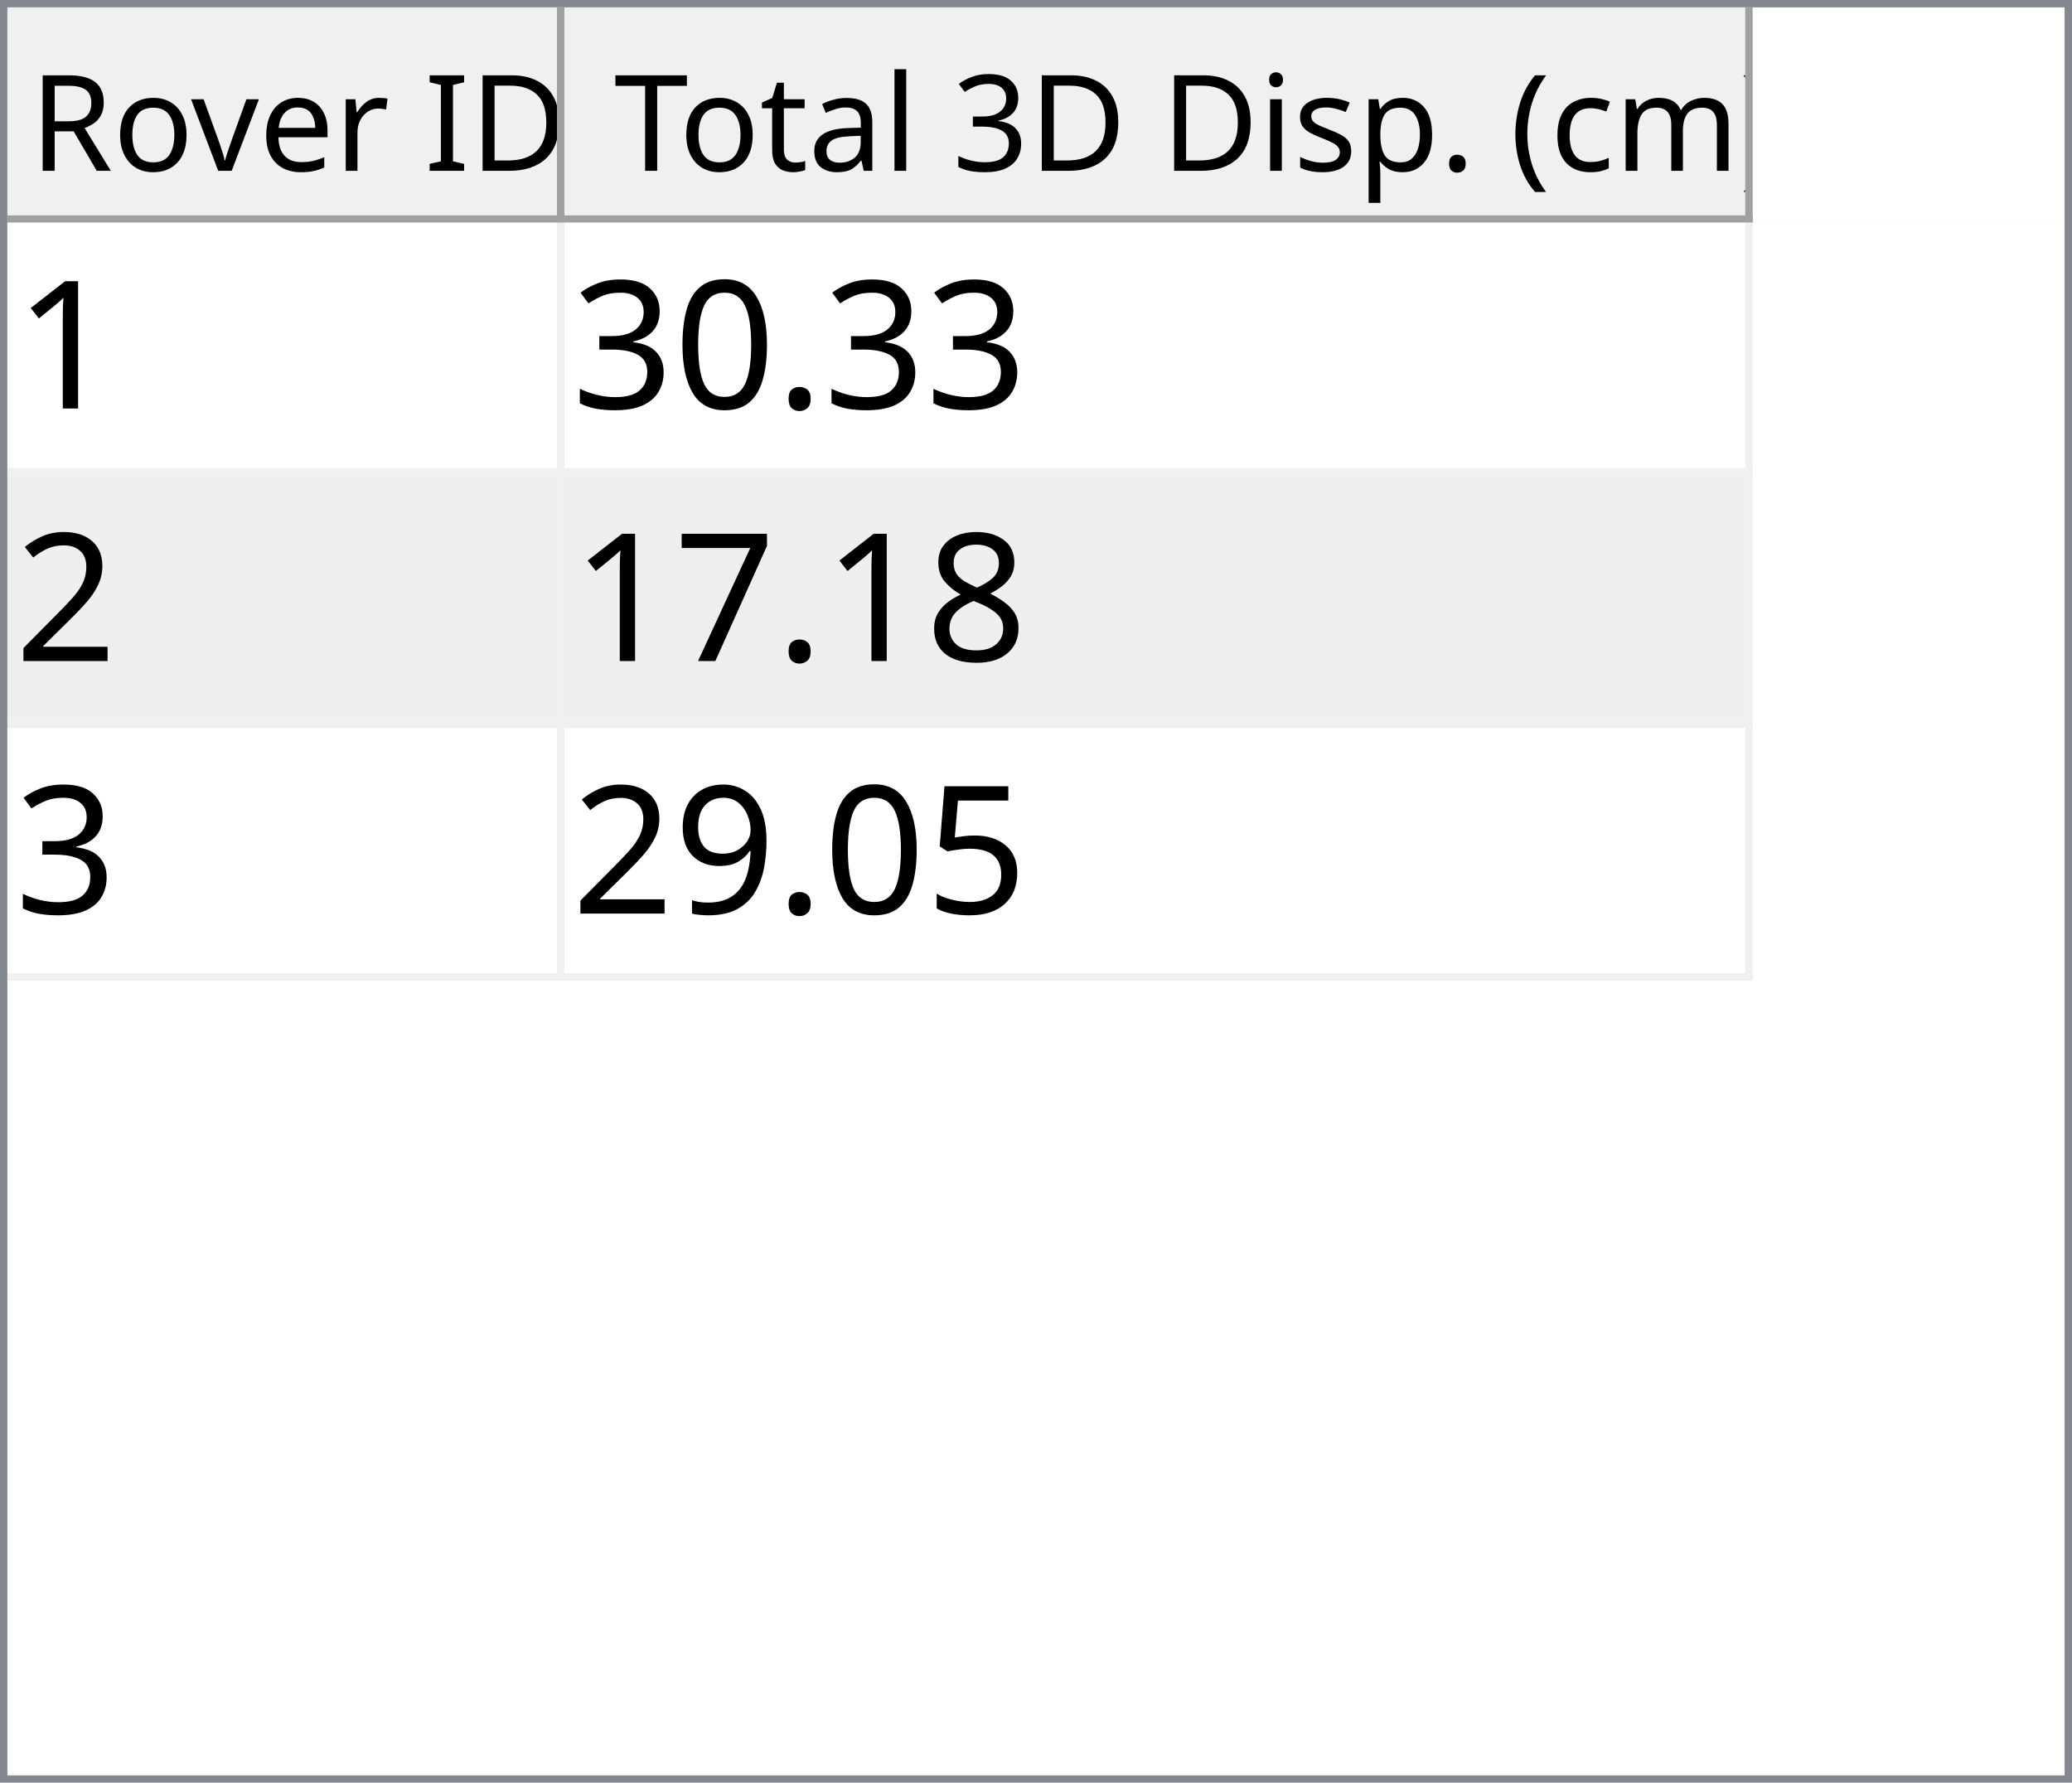
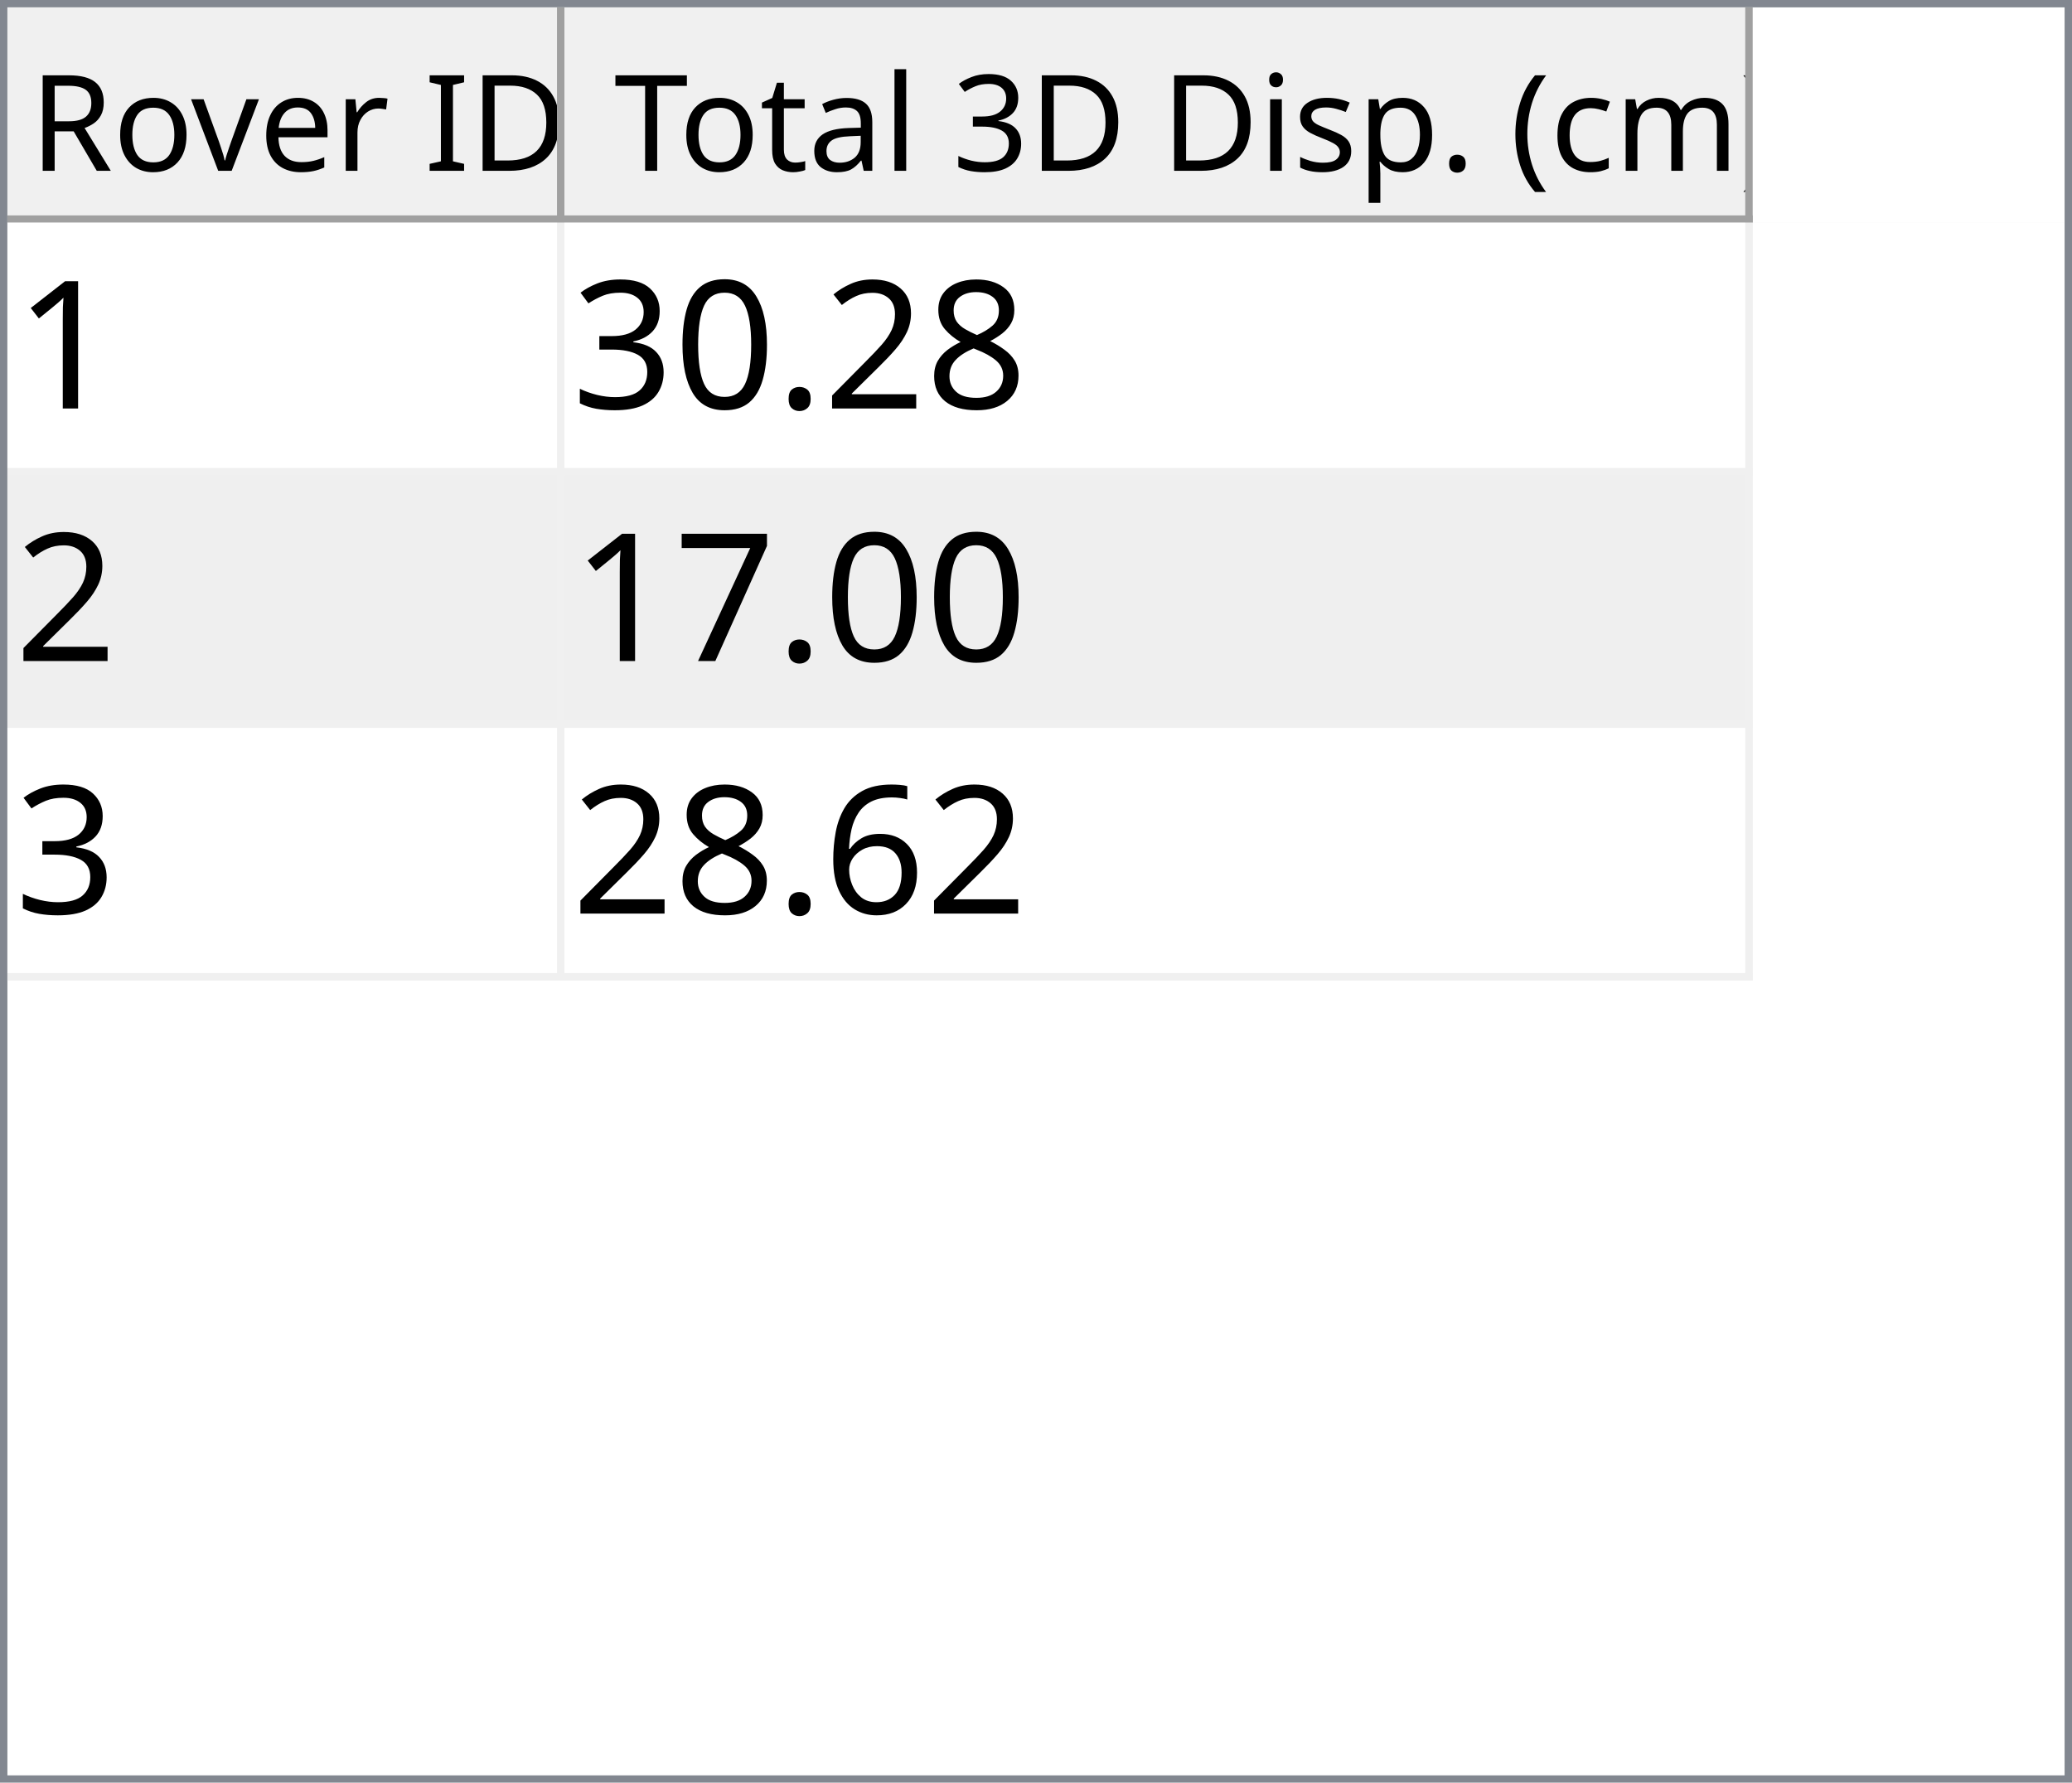
<svg xmlns="http://www.w3.org/2000/svg" style="fill-opacity:1; color-rendering:auto; color-interpolation:auto; text-rendering:auto; stroke:black; stroke-linecap:square; stroke-miterlimit:10; shape-rendering:auto; stroke-opacity:1; fill:black; stroke-dasharray:none; font-weight:normal; stroke-width:1; font-family:'Dialog'; font-style:normal; stroke-linejoin:miter; font-size:12px; stroke-dashoffset:0; image-rendering:auto;" width="279" height="240">
  <defs id="genericDefs" />
  <g>
    <defs id="defs1">
      <clipPath clipPathUnits="userSpaceOnUse" id="clipPath1">
        <path d="M0 0 L279 0 L279 240 L0 240 L0 0 Z" />
      </clipPath>
      <clipPath clipPathUnits="userSpaceOnUse" id="clipPath2">
        <path d="M0 0 L0 240 L279 240 L279 0 Z" />
      </clipPath>
      <clipPath clipPathUnits="userSpaceOnUse" id="clipPath3">
        <path d="M0 0 L0 29 L277 29 L277 0 Z" />
      </clipPath>
      <clipPath clipPathUnits="userSpaceOnUse" id="clipPath4">
        <path d="M0 0 L0 29 L75 29 L75 0 Z" />
      </clipPath>
      <clipPath clipPathUnits="userSpaceOnUse" id="clipPath5">
        <path d="M1 1 L1 28 L74 28 L74 1 Z" />
      </clipPath>
      <clipPath clipPathUnits="userSpaceOnUse" id="clipPath6">
        <path d="M0 0 L0 27 L73 27 L73 0 Z" />
      </clipPath>
      <clipPath clipPathUnits="userSpaceOnUse" id="clipPath7">
        <path d="M-0.5 -0.5 L-0.5 28.5 L74.5 28.5 L74.5 -0.5 Z" />
      </clipPath>
      <clipPath clipPathUnits="userSpaceOnUse" id="clipPath8">
        <path d="M0 0 L0 29 L160 29 L160 0 Z" />
      </clipPath>
      <clipPath clipPathUnits="userSpaceOnUse" id="clipPath9">
        <path d="M1 1 L1 28 L159 28 L159 1 Z" />
      </clipPath>
      <clipPath clipPathUnits="userSpaceOnUse" id="clipPath10">
        <path d="M0 0 L0 27 L158 27 L158 0 Z" />
      </clipPath>
      <clipPath clipPathUnits="userSpaceOnUse" id="clipPath11">
        <path d="M-0.5 -0.5 L-0.5 28.5 L159.5 28.5 L159.5 -0.5 Z" />
      </clipPath>
      <clipPath clipPathUnits="userSpaceOnUse" id="clipPath12">
        <path d="M0 0 L0 209 L277 209 L277 0 Z" />
      </clipPath>
      <clipPath clipPathUnits="userSpaceOnUse" id="clipPath13">
        <path d="M0 0 L0 102 L235 102 L235 0 Z" />
      </clipPath>
      <clipPath clipPathUnits="userSpaceOnUse" id="clipPath14">
        <path d="M-0.5 -0.5 L-0.5 101.5 L234.5 101.5 L234.5 -0.5 Z" />
      </clipPath>
      <clipPath clipPathUnits="userSpaceOnUse" id="clipPath15">
        <path d="M0 0 L0 33 L74 33 L74 0 Z" />
      </clipPath>
      <clipPath clipPathUnits="userSpaceOnUse" id="clipPath16">
        <path d="M0 0 L0 33 L159 33 L159 0 Z" />
      </clipPath>
      <font horiz-adv-x="64.551" id="font1">
        <font-face ascent="107.91" descent="25.098" units-per-em="100" style="font-style:normal; font-family:Segoe UI; font-weight:normal;" />
        <missing-glyph horiz-adv-x="64.551" d="M8.109 0 L8.109 68.266 L56.453 68.266 L56.453 0 L8.109 0 ZM15.328 7.234 L49.219 7.234 L49.219 61.031 L15.328 61.031 L15.328 7.234 Z" />
        <glyph unicode="D" horiz-adv-x="70.117" d="M9.188 0 L9.188 70.016 L28.516 70.016 Q65.531 70.016 65.531 35.891 Q65.531 19.672 55.25 9.836 Q44.969 0 27.734 0 L9.188 0 ZM17.391 62.594 L17.391 7.422 L27.828 7.422 Q41.609 7.422 49.273 14.797 Q56.938 22.172 56.938 35.688 Q56.938 62.594 28.328 62.594 L17.391 62.594 Z" />
        <glyph unicode="I" horiz-adv-x="26.611" d="M17.391 0 L9.188 0 L9.188 70.016 L17.391 70.016 L17.391 0 Z" />
        <glyph unicode=" " horiz-adv-x="27.393" d="" />
        <glyph unicode="r" horiz-adv-x="34.766" d="M34.188 41.891 Q32.078 43.5 28.125 43.5 Q23 43.5 19.555 38.672 Q16.109 33.844 16.109 25.484 L16.109 0 L8.109 0 L8.109 50 L16.109 50 L16.109 39.703 L16.312 39.703 Q18.016 44.969 21.531 47.922 Q25.047 50.875 29.391 50.875 Q32.516 50.875 34.188 50.203 L34.188 41.891 Z" />
        <glyph unicode="e" horiz-adv-x="52.295" d="M48.297 23 L12.984 23 Q13.188 14.656 17.484 10.109 Q21.781 5.562 29.297 5.562 Q37.75 5.562 44.828 11.141 L44.828 3.609 Q38.234 -1.172 27.391 -1.172 Q16.797 -1.172 10.742 5.641 Q4.688 12.453 4.688 24.812 Q4.688 36.469 11.305 43.82 Q17.922 51.172 27.734 51.172 Q37.547 51.172 42.922 44.828 Q48.297 38.484 48.297 27.203 L48.297 23 ZM40.094 29.781 Q40.047 36.719 36.75 40.578 Q33.453 44.438 27.594 44.438 Q21.922 44.438 17.969 40.383 Q14.016 36.328 13.094 29.781 L40.094 29.781 Z" />
        <glyph unicode="v" horiz-adv-x="47.9" d="M47.406 50 L27.484 0 L19.625 0 L0.688 50 L9.469 50 L22.172 13.672 Q23.578 9.672 23.922 6.688 L24.125 6.688 Q24.609 10.453 25.688 13.484 L38.969 50 L47.406 50 Z" />
        <glyph unicode="o" horiz-adv-x="58.594" d="M29 -1.172 Q17.922 -1.172 11.305 5.836 Q4.688 12.844 4.688 24.422 Q4.688 37.016 11.57 44.094 Q18.453 51.172 30.172 51.172 Q41.359 51.172 47.633 44.289 Q53.906 37.406 53.906 25.203 Q53.906 13.234 47.141 6.031 Q40.375 -1.172 29 -1.172 ZM29.594 44.438 Q21.875 44.438 17.383 39.188 Q12.891 33.938 12.891 24.703 Q12.891 15.828 17.43 10.695 Q21.969 5.562 29.594 5.562 Q37.359 5.562 41.531 10.594 Q45.703 15.625 45.703 24.906 Q45.703 34.281 41.531 39.359 Q37.359 44.438 29.594 44.438 Z" />
        <glyph unicode="R" horiz-adv-x="59.814" d="M59.375 0 L49.609 0 L37.891 19.625 Q36.281 22.359 34.766 24.289 Q33.25 26.219 31.664 27.438 Q30.078 28.656 28.25 29.219 Q26.422 29.781 24.125 29.781 L17.391 29.781 L17.391 0 L9.188 0 L9.188 70.016 L30.078 70.016 Q34.672 70.016 38.555 68.867 Q42.438 67.719 45.289 65.375 Q48.141 63.031 49.758 59.547 Q51.375 56.062 51.375 51.375 Q51.375 47.703 50.273 44.656 Q49.172 41.609 47.148 39.211 Q45.125 36.812 42.266 35.133 Q39.406 33.453 35.844 32.516 L35.844 32.328 Q37.594 31.547 38.891 30.547 Q40.188 29.547 41.359 28.18 Q42.531 26.812 43.68 25.078 Q44.828 23.344 46.234 21.047 L59.375 0 ZM17.391 62.594 L17.391 37.203 L28.516 37.203 Q31.594 37.203 34.203 38.133 Q36.812 39.062 38.719 40.797 Q40.625 42.531 41.703 45.047 Q42.781 47.562 42.781 50.688 Q42.781 56.297 39.141 59.445 Q35.5 62.594 28.609 62.594 L17.391 62.594 Z" />
        <glyph unicode=")" horiz-adv-x="30.176" d="M8.297 -15.922 L1.172 -15.922 Q16.406 2.344 16.406 26.812 Q16.406 51.469 1.078 70.016 L8.297 70.016 Q23.531 52.156 23.531 26.703 Q23.531 1.375 8.297 -15.922 Z" />
        <glyph unicode="m" horiz-adv-x="86.133" d="M79.109 0 L71.094 0 L71.094 28.719 Q71.094 37.016 68.531 40.727 Q65.969 44.438 59.906 44.438 Q54.781 44.438 51.195 39.75 Q47.609 35.062 47.609 28.516 L47.609 0 L39.594 0 L39.594 29.688 Q39.594 44.438 28.219 44.438 Q22.953 44.438 19.531 40.016 Q16.109 35.594 16.109 28.516 L16.109 0 L8.109 0 L8.109 50 L16.109 50 L16.109 42.094 L16.312 42.094 Q21.625 51.172 31.844 51.172 Q36.969 51.172 40.773 48.312 Q44.578 45.453 46 40.828 Q51.562 51.172 62.594 51.172 Q79.109 51.172 79.109 30.812 L79.109 0 Z" />
        <glyph unicode="c" horiz-adv-x="46.191" d="M42.188 2.297 Q36.422 -1.172 28.516 -1.172 Q17.828 -1.172 11.258 5.789 Q4.688 12.75 4.688 23.828 Q4.688 36.188 11.766 43.68 Q18.844 51.172 30.672 51.172 Q37.25 51.172 42.281 48.734 L42.281 40.531 Q36.719 44.438 30.375 44.438 Q22.703 44.438 17.797 38.945 Q12.891 33.453 12.891 24.516 Q12.891 15.719 17.508 10.641 Q22.125 5.562 29.891 5.562 Q36.422 5.562 42.188 9.906 L42.188 2.297 Z" />
        <glyph unicode="(" horiz-adv-x="30.176" d="M29.109 -15.922 L21.969 -15.922 Q6.844 1.375 6.844 26.703 Q6.844 52.156 21.969 70.016 L29.203 70.016 Q13.875 51.469 13.875 26.812 Q13.875 2.344 29.109 -15.922 Z" />
        <glyph unicode="." horiz-adv-x="21.68" d="M10.891 -1.078 Q8.641 -1.078 7.055 0.539 Q5.469 2.156 5.469 4.391 Q5.469 6.641 7.055 8.273 Q8.641 9.906 10.891 9.906 Q13.188 9.906 14.797 8.273 Q16.406 6.641 16.406 4.391 Q16.406 2.156 14.797 0.539 Q13.188 -1.078 10.891 -1.078 Z" />
        <glyph unicode="p" horiz-adv-x="58.789" d="M16.312 7.234 L16.109 7.234 L16.109 -23 L8.109 -23 L8.109 50 L16.109 50 L16.109 41.219 L16.312 41.219 Q22.219 51.172 33.594 51.172 Q43.266 51.172 48.688 44.461 Q54.109 37.75 54.109 26.469 Q54.109 13.922 48 6.375 Q41.891 -1.172 31.297 -1.172 Q21.578 -1.172 16.312 7.234 ZM16.109 27.391 L16.109 20.406 Q16.109 14.203 20.141 9.883 Q24.172 5.562 30.375 5.562 Q37.641 5.562 41.773 11.133 Q45.906 16.703 45.906 26.609 Q45.906 34.969 42.047 39.703 Q38.188 44.438 31.594 44.438 Q24.609 44.438 20.359 39.578 Q16.109 34.719 16.109 27.391 Z" />
        <glyph unicode="s" horiz-adv-x="42.432" d="M5.078 1.812 L5.078 10.406 Q11.625 5.562 19.484 5.562 Q30.031 5.562 30.031 12.594 Q30.031 14.594 29.125 15.992 Q28.219 17.391 26.68 18.461 Q25.141 19.531 23.07 20.383 Q21 21.234 18.609 22.172 Q15.281 23.484 12.766 24.828 Q10.25 26.172 8.57 27.859 Q6.891 29.547 6.031 31.695 Q5.172 33.844 5.172 36.719 Q5.172 40.234 6.789 42.945 Q8.406 45.656 11.086 47.484 Q13.766 49.312 17.211 50.242 Q20.656 51.172 24.312 51.172 Q30.812 51.172 35.938 48.922 L35.938 40.828 Q30.422 44.438 23.25 44.438 Q21 44.438 19.195 43.922 Q17.391 43.406 16.094 42.477 Q14.797 41.547 14.086 40.258 Q13.375 38.969 13.375 37.406 Q13.375 35.453 14.086 34.133 Q14.797 32.812 16.164 31.789 Q17.531 30.766 19.484 29.938 Q21.438 29.109 23.922 28.125 Q27.25 26.859 29.883 25.516 Q32.516 24.172 34.375 22.484 Q36.234 20.797 37.234 18.602 Q38.234 16.406 38.234 13.375 Q38.234 9.672 36.602 6.938 Q34.969 4.203 32.234 2.398 Q29.5 0.594 25.93 -0.289 Q22.359 -1.172 18.453 -1.172 Q10.75 -1.172 5.078 1.812 Z" />
        <glyph unicode="i" horiz-adv-x="24.219" d="M12.203 62.703 Q10.062 62.703 8.547 64.164 Q7.031 65.625 7.031 67.875 Q7.031 70.125 8.547 71.609 Q10.062 73.094 12.203 73.094 Q14.406 73.094 15.945 71.609 Q17.484 70.125 17.484 67.875 Q17.484 65.719 15.945 64.211 Q14.406 62.703 12.203 62.703 ZM16.109 0 L8.109 0 L8.109 50 L16.109 50 L16.109 0 Z" />
        <glyph unicode="3" horiz-adv-x="53.906" d="M46.531 19.828 Q46.531 15.094 44.75 11.211 Q42.969 7.328 39.719 4.57 Q36.469 1.812 31.93 0.297 Q27.391 -1.219 21.922 -1.219 Q11.922 -1.219 6 2.594 L6 11.188 Q13.094 5.609 22.219 5.609 Q25.875 5.609 28.828 6.539 Q31.781 7.469 33.906 9.227 Q36.031 10.984 37.18 13.477 Q38.328 15.969 38.328 19.094 Q38.328 32.812 18.797 32.812 L12.984 32.812 L12.984 39.594 L18.5 39.594 Q35.797 39.594 35.797 52.484 Q35.797 64.406 22.609 64.406 Q15.188 64.406 8.688 59.422 L8.688 67.188 Q15.375 71.188 24.609 71.188 Q29 71.188 32.57 69.969 Q36.141 68.75 38.68 66.555 Q41.219 64.359 42.609 61.281 Q44 58.203 44 54.5 Q44 40.672 30.031 36.719 L30.031 36.531 Q33.594 36.141 36.625 34.797 Q39.656 33.453 41.852 31.305 Q44.047 29.156 45.289 26.25 Q46.531 23.344 46.531 19.828 Z" />
        <glyph unicode="l" horiz-adv-x="24.219" d="M16.109 0 L8.109 0 L8.109 74.031 L16.109 74.031 L16.109 0 Z" />
        <glyph unicode="a" horiz-adv-x="50.879" d="M43.891 0 L35.891 0 L35.891 7.812 L35.688 7.812 Q30.469 -1.172 20.312 -1.172 Q12.844 -1.172 8.617 2.781 Q4.391 6.734 4.391 13.281 Q4.391 27.297 20.906 29.594 L35.891 31.688 Q35.891 44.438 25.594 44.438 Q16.547 44.438 9.281 38.281 L9.281 46.484 Q16.656 51.172 26.266 51.172 Q43.891 51.172 43.891 32.516 L43.891 0 ZM35.891 25.297 L23.828 23.641 Q18.266 22.859 15.43 20.875 Q12.594 18.891 12.594 13.875 Q12.594 10.203 15.211 7.883 Q17.828 5.562 22.172 5.562 Q28.125 5.562 32.008 9.742 Q35.891 13.922 35.891 20.312 L35.891 25.297 Z" />
        <glyph unicode="t" horiz-adv-x="33.887" d="M31.297 0.484 Q28.469 -1.078 23.828 -1.078 Q10.688 -1.078 10.688 13.578 L10.688 43.172 L2.094 43.172 L2.094 50 L10.688 50 L10.688 62.203 L18.703 64.797 L18.703 50 L31.297 50 L31.297 43.172 L18.703 43.172 L18.703 14.984 Q18.703 9.969 20.414 7.82 Q22.125 5.672 26.078 5.672 Q29.109 5.672 31.297 7.328 L31.297 0.484 Z" />
        <glyph unicode="T" horiz-adv-x="52.393" d="M50.594 62.594 L30.375 62.594 L30.375 0 L22.172 0 L22.172 62.594 L2 62.594 L2 70.016 L50.594 70.016 L50.594 62.594 Z" />
      </font>
      <font horiz-adv-x="75.0" id="font2">
        <font-face ascent="100.537" descent="21.973" units-per-em="100" style="font-style:normal; font-family:sans-serif; font-weight:normal;" />
        <missing-glyph horiz-adv-x="75.0" d="M12.5 0 L12.5 62.5 L62.5 62.5 L62.5 0 L12.5 0 ZM14.062 1.562 L60.938 1.562 L60.938 60.938 L14.062 60.938 L14.062 1.562 Z" />
        <glyph unicode="1" horiz-adv-x="55.615" d="M37.25 0 L28.469 0 L28.469 56 Q25.297 52.984 20.141 49.953 Q14.984 46.922 10.891 45.406 L10.891 53.906 Q18.266 57.375 23.781 62.305 Q29.297 67.234 31.594 71.875 L37.25 71.875 L37.25 0 Z" />
+         <glyph unicode="8" horiz-adv-x="55.615" d="M17.672 38.812 Q12.203 40.828 9.57 44.539 Q6.938 48.25 6.938 53.422 Q6.938 61.234 12.555 66.555 Q18.172 71.875 27.484 71.875 Q36.859 71.875 42.578 66.43 Q48.297 60.984 48.297 53.172 Q48.297 48.188 45.68 44.508 Q43.062 40.828 37.75 38.812 Q44.344 36.672 47.781 31.883 Q51.219 27.094 51.219 20.453 Q51.219 11.281 44.727 5.031 Q38.234 -1.219 27.641 -1.219 Q17.047 -1.219 10.547 5.055 Q4.047 11.328 4.047 20.703 Q4.047 27.688 7.594 32.398 Q11.141 37.109 17.672 38.812 ZM15.922 53.719 Q15.922 48.641 19.195 45.414 Q22.469 42.188 27.688 42.188 Q32.766 42.188 36.016 45.383 Q39.266 48.578 39.266 53.219 Q39.266 58.062 35.914 61.359 Q32.562 64.656 27.594 64.656 Q22.562 64.656 19.242 61.43 Q15.922 58.203 15.922 53.719 ZM13.094 20.656 Q13.094 16.891 14.875 13.375 Q16.656 9.859 20.172 7.93 Q23.688 6 27.734 6 Q34.031 6 38.133 10.055 Q42.234 14.109 42.234 20.359 Q42.234 26.703 38.016 30.859 Q33.797 35.016 27.438 35.016 Q21.234 35.016 17.164 30.914 Q13.094 26.812 13.094 20.656 Z" />
+         <glyph unicode="2" horiz-adv-x="55.615" d="M50.344 8.453 L50.344 0 L3.031 0 Q2.938 3.172 4.047 6.109 Q5.859 10.938 9.836 15.625 Q13.812 20.312 21.344 26.469 Q33.016 36.031 37.117 41.625 Q41.219 47.219 41.219 52.203 Q41.219 57.422 37.477 61.008 Q33.734 64.594 27.734 64.594 Q21.391 64.594 17.578 60.789 Q13.766 56.984 13.719 50.25 L4.688 51.172 Q5.609 61.281 11.664 66.578 Q17.719 71.875 27.938 71.875 Q38.234 71.875 44.242 66.164 Q50.25 60.453 50.25 52 Q50.25 47.703 48.492 43.555 Q46.734 39.406 42.656 34.812 Q38.578 30.219 29.109 22.219 Q21.188 15.578 18.945 13.211 Q16.703 10.844 15.234 8.453 L50.344 8.453 Z" />
        <glyph unicode="." horiz-adv-x="27.783" d="M9.078 0 L9.078 10.016 L19.094 10.016 L19.094 0 L9.078 0 Z" />
        <glyph unicode="0" horiz-adv-x="55.615" d="M4.156 35.297 Q4.156 48 6.766 55.742 Q9.375 63.484 14.523 67.68 Q19.672 71.875 27.484 71.875 Q33.25 71.875 37.594 69.555 Q41.938 67.234 44.773 62.867 Q47.609 58.5 49.219 52.227 Q50.828 45.953 50.828 35.297 Q50.828 22.703 48.242 14.969 Q45.656 7.234 40.508 3.008 Q35.359 -1.219 27.484 -1.219 Q17.141 -1.219 11.234 6.203 Q4.156 15.141 4.156 35.297 ZM13.188 35.297 Q13.188 17.672 17.312 11.836 Q21.438 6 27.484 6 Q33.547 6 37.672 11.859 Q41.797 17.719 41.797 35.297 Q41.797 52.984 37.672 58.789 Q33.547 64.594 27.391 64.594 Q21.344 64.594 17.719 59.469 Q13.188 52.938 13.188 35.297 Z" />
        <glyph unicode="3" horiz-adv-x="55.615" d="M4.203 18.891 L12.984 20.062 Q14.5 12.594 18.141 9.297 Q21.781 6 27 6 Q33.203 6 37.477 10.297 Q41.75 14.594 41.75 20.953 Q41.75 27 37.797 30.93 Q33.844 34.859 27.734 34.859 Q25.25 34.859 21.531 33.891 L22.516 41.609 Q23.391 41.5 23.922 41.5 Q29.547 41.5 34.039 44.43 Q38.531 47.359 38.531 53.469 Q38.531 58.297 35.258 61.477 Q31.984 64.656 26.812 64.656 Q21.688 64.656 18.266 61.43 Q14.844 58.203 13.875 51.766 L5.078 53.328 Q6.688 62.156 12.398 67.016 Q18.109 71.875 26.609 71.875 Q32.469 71.875 37.398 69.359 Q42.328 66.844 44.945 62.5 Q47.562 58.156 47.562 53.266 Q47.562 48.641 45.07 44.828 Q42.578 41.016 37.703 38.766 Q44.047 37.312 47.562 32.695 Q51.078 28.078 51.078 21.141 Q51.078 11.766 44.242 5.25 Q37.406 -1.266 26.953 -1.266 Q17.531 -1.266 11.305 4.352 Q5.078 9.969 4.203 18.891 Z" />
-         <glyph unicode="2" horiz-adv-x="55.615" d="M50.344 8.453 L50.344 0 L3.031 0 Q2.938 3.172 4.047 6.109 Q5.859 10.938 9.836 15.625 Q13.812 20.312 21.344 26.469 Q33.016 36.031 37.117 41.625 Q41.219 47.219 41.219 52.203 Q41.219 57.422 37.477 61.008 Q33.734 64.594 27.734 64.594 Q21.391 64.594 17.578 60.789 Q13.766 56.984 13.719 50.25 L4.688 51.172 Q5.609 61.281 11.664 66.578 Q17.719 71.875 27.938 71.875 Q38.234 71.875 44.242 66.164 Q50.25 60.453 50.25 52 Q50.25 47.703 48.492 43.555 Q46.734 39.406 42.656 34.812 Q38.578 30.219 29.109 22.219 Q21.188 15.578 18.945 13.211 Q16.703 10.844 15.234 8.453 L50.344 8.453 Z" />
-         <glyph unicode="8" horiz-adv-x="55.615" d="M17.672 38.812 Q12.203 40.828 9.57 44.539 Q6.938 48.25 6.938 53.422 Q6.938 61.234 12.555 66.555 Q18.172 71.875 27.484 71.875 Q36.859 71.875 42.578 66.43 Q48.297 60.984 48.297 53.172 Q48.297 48.188 45.68 44.508 Q43.062 40.828 37.75 38.812 Q44.344 36.672 47.781 31.883 Q51.219 27.094 51.219 20.453 Q51.219 11.281 44.727 5.031 Q38.234 -1.219 27.641 -1.219 Q17.047 -1.219 10.547 5.055 Q4.047 11.328 4.047 20.703 Q4.047 27.688 7.594 32.398 Q11.141 37.109 17.672 38.812 ZM15.922 53.719 Q15.922 48.641 19.195 45.414 Q22.469 42.188 27.688 42.188 Q32.766 42.188 36.016 45.383 Q39.266 48.578 39.266 53.219 Q39.266 58.062 35.914 61.359 Q32.562 64.656 27.594 64.656 Q22.562 64.656 19.242 61.43 Q15.922 58.203 15.922 53.719 ZM13.094 20.656 Q13.094 16.891 14.875 13.375 Q16.656 9.859 20.172 7.93 Q23.688 6 27.734 6 Q34.031 6 38.133 10.055 Q42.234 14.109 42.234 20.359 Q42.234 26.703 38.016 30.859 Q33.797 35.016 27.438 35.016 Q21.234 35.016 17.164 30.914 Q13.094 26.812 13.094 20.656 Z" />
        <glyph unicode="7" horiz-adv-x="55.615" d="M4.734 62.203 L4.734 70.656 L51.078 70.656 L51.078 63.812 Q44.234 56.547 37.523 44.484 Q30.812 32.422 27.156 19.672 Q24.516 10.688 23.781 0 L14.75 0 Q14.891 8.453 18.062 20.414 Q21.234 32.375 27.172 43.484 Q33.109 54.594 39.797 62.203 L4.734 62.203 Z" />
-         <glyph unicode="5" horiz-adv-x="55.615" d="M4.156 18.75 L13.375 19.531 Q14.406 12.797 18.141 9.398 Q21.875 6 27.156 6 Q33.5 6 37.891 10.789 Q42.281 15.578 42.281 23.484 Q42.281 31 38.062 35.352 Q33.844 39.703 27 39.703 Q22.75 39.703 19.336 37.773 Q15.922 35.844 13.969 32.766 L5.719 33.844 L12.641 70.609 L48.25 70.609 L48.25 62.203 L19.672 62.203 L15.828 42.969 Q22.266 47.469 29.344 47.469 Q38.719 47.469 45.164 40.969 Q51.609 34.469 51.609 24.266 Q51.609 14.547 45.953 7.469 Q39.062 -1.219 27.156 -1.219 Q17.391 -1.219 11.211 4.25 Q5.031 9.719 4.156 18.75 Z" />
-         <glyph unicode="9" horiz-adv-x="55.615" d="M5.469 16.547 L13.922 17.328 Q14.984 11.375 18.016 8.688 Q21.047 6 25.781 6 Q29.828 6 32.883 7.859 Q35.938 9.719 37.891 12.82 Q39.844 15.922 41.164 21.195 Q42.484 26.469 42.484 31.938 Q42.484 32.516 42.438 33.688 Q39.797 29.5 35.234 26.883 Q30.672 24.266 25.344 24.266 Q16.453 24.266 10.305 30.711 Q4.156 37.156 4.156 47.703 Q4.156 58.594 10.578 65.234 Q17 71.875 26.656 71.875 Q33.641 71.875 39.43 68.117 Q45.219 64.359 48.219 57.398 Q51.219 50.438 51.219 37.25 Q51.219 23.531 48.242 15.406 Q45.266 7.281 39.383 3.031 Q33.5 -1.219 25.594 -1.219 Q17.188 -1.219 11.867 3.445 Q6.547 8.109 5.469 16.547 ZM41.453 48.141 Q41.453 55.719 37.43 60.156 Q33.406 64.594 27.734 64.594 Q21.875 64.594 17.531 59.812 Q13.188 55.031 13.188 47.406 Q13.188 40.578 17.312 36.305 Q21.438 32.031 27.484 32.031 Q33.594 32.031 37.523 36.305 Q41.453 40.578 41.453 48.141 Z" />
+         <glyph unicode="6" horiz-adv-x="55.615" d="M49.75 54.047 L41.016 53.375 Q39.844 58.547 37.703 60.891 Q34.125 64.656 28.906 64.656 Q24.703 64.656 21.531 62.312 Q17.391 59.281 14.992 53.469 Q12.594 47.656 12.5 36.922 Q15.672 41.75 20.266 44.094 Q24.859 46.438 29.891 46.438 Q38.672 46.438 44.852 39.969 Q51.031 33.5 51.031 23.25 Q51.031 16.5 48.125 10.719 Q45.219 4.938 40.141 1.859 Q35.062 -1.219 28.609 -1.219 Q17.625 -1.219 10.695 6.859 Q3.766 14.938 3.766 33.5 Q3.766 54.25 11.422 63.672 Q18.109 71.875 29.438 71.875 Q37.891 71.875 43.289 67.141 Q48.688 62.406 49.75 54.047 ZM13.875 23.188 Q13.875 18.656 15.797 14.508 Q17.719 10.359 21.188 8.18 Q24.656 6 28.469 6 Q34.031 6 38.039 10.492 Q42.047 14.984 42.047 22.703 Q42.047 30.125 38.086 34.398 Q34.125 38.672 28.125 38.672 Q22.172 38.672 18.023 34.398 Q13.875 30.125 13.875 23.188 Z" />
      </font>
    </defs>
    <g style="fill:white; stroke:white;">
      <rect x="0" y="0" width="279" style="clip-path:url(#clipPath1); stroke:none;" height="240" />
    </g>
    <g style="fill:white; text-rendering:optimizeSpeed; color-rendering:optimizeSpeed; image-rendering:optimizeSpeed; shape-rendering:crispEdges; stroke:white; color-interpolation:sRGB;">
      <rect x="0" width="279" height="240" y="0" style="stroke:none;" />
      <path style="stroke:none;" d="M0 240 L279 240 L279 0 L0 0 Z" />
    </g>
    <g style="fill:rgb(240,240,240); font-size:18px; font-family:'Segoe UI'; stroke:rgb(240,240,240);">
      <rect x="0" y="0" width="279" style="clip-path:url(#clipPath2); stroke:none;" height="240" />
    </g>
    <g style="fill:rgb(130,135,144); font-size:18px; font-family:'Segoe UI'; stroke:rgb(130,135,144);">
      <path d="M0 0 L279 0 L279 240 L0 240 L0 0 ZM1 1 L278 1 L278 239 L1 239 L1 1 Z" style="fill-rule:evenodd; clip-path:url(#clipPath2); stroke:none;" />
    </g>
    <g style="fill:white; font-size:18px; font-family:'Segoe UI'; stroke:white;" transform="translate(1,1)">
      <rect x="0" y="0" width="277" style="clip-path:url(#clipPath3); stroke:none;" height="29" />
    </g>
    <g style="fill:rgb(240,240,240); font-size:18px; font-family:'Segoe UI'; stroke:rgb(240,240,240);" transform="translate(1,1)">
      <rect x="0" y="0" width="75" style="clip-path:url(#clipPath4); stroke:none;" height="29" />
    </g>
    <g style="font-family:'Segoe UI'; font-size:18px;" transform="translate(2,2)">
      <text x="2" xml:space="preserve" y="21" style="clip-path:url(#clipPath6); stroke:none;">Rover ID</text>
    </g>
    <g transform="translate(1.5,1.5)" style="fill:rgb(160,160,160); font-size:18px; font-family:'Segoe UI'; stroke:rgb(160,160,160); stroke-linejoin:bevel;">
      <line x1="74" x2="74" y1="0" style="fill:none; clip-path:url(#clipPath7);" y2="28" />
    </g>
    <g transform="matrix(1,0,0,1,1,1) translate(0.5,0.5)" style="fill:rgb(160,160,160); font-size:18px; font-family:'Segoe UI'; stroke:rgb(160,160,160); stroke-linejoin:bevel;">
      <line x1="0" x2="74" y1="28" style="fill:none; clip-path:url(#clipPath7);" y2="28" />
    </g>
    <g style="fill:rgb(240,240,240); font-size:18px; font-family:'Segoe UI'; stroke:rgb(240,240,240);" transform="translate(76,1)">
      <rect x="0" y="0" width="160" style="clip-path:url(#clipPath8); stroke:none;" height="29" />
    </g>
    <g style="font-family:'Segoe UI'; font-size:18px;" transform="translate(77,2)">
      <text x="1" xml:space="preserve" y="21" style="clip-path:url(#clipPath10); stroke:none;"> Total 3D Disp. (cm)</text>
    </g>
    <g transform="translate(76.5,1.5)" style="fill:rgb(160,160,160); font-size:18px; font-family:'Segoe UI'; stroke:rgb(160,160,160); stroke-linejoin:bevel;">
      <line x1="159" x2="159" y1="0" style="fill:none; clip-path:url(#clipPath11);" y2="28" />
    </g>
    <g transform="matrix(1,0,0,1,76,1) translate(0.5,0.5)" style="fill:rgb(160,160,160); font-size:18px; font-family:'Segoe UI'; stroke:rgb(160,160,160); stroke-linejoin:bevel;">
      <line x1="0" x2="159" y1="28" style="fill:none; clip-path:url(#clipPath11);" y2="28" />
    </g>
    <g style="fill:white; font-size:18px; font-family:'Segoe UI'; stroke:white;" transform="translate(1,30)">
      <rect x="0" y="0" width="277" style="clip-path:url(#clipPath12); stroke:none;" height="209" />
    </g>
    <g style="fill:rgb(240,240,240); font-size:24px; font-family:sans-serif; stroke:rgb(240,240,240);" transform="translate(1,30)">
      <rect x="0" y="0" width="235" style="clip-path:url(#clipPath13); stroke:none;" height="102" />
      <line transform="translate(0.5,0.5)" x1="0" x2="234" y1="33" style="clip-path:url(#clipPath14); fill:none; stroke-linejoin:bevel;" y2="33" />
    </g>
    <g transform="matrix(1,0,0,1,1,30) translate(0.5,0.5)" style="fill:rgb(240,240,240); font-size:24px; font-family:sans-serif; stroke:rgb(240,240,240); stroke-linejoin:bevel;">
      <line x1="0" x2="234" y1="67" style="fill:none; clip-path:url(#clipPath14);" y2="67" />
    </g>
    <g transform="matrix(1,0,0,1,1,30) translate(0.5,0.5)" style="fill:rgb(240,240,240); font-size:24px; font-family:sans-serif; stroke:rgb(240,240,240); stroke-linejoin:bevel;">
      <line x1="0" x2="234" y1="101" style="fill:none; clip-path:url(#clipPath14);" y2="101" />
    </g>
    <g transform="matrix(1,0,0,1,1,30) translate(0.5,0.5)" style="fill:rgb(240,240,240); font-size:24px; font-family:sans-serif; stroke:rgb(240,240,240); stroke-linejoin:bevel;">
      <line x1="74" x2="74" y1="0" style="fill:none; clip-path:url(#clipPath14);" y2="101" />
    </g>
    <g transform="matrix(1,0,0,1,1,30) translate(0.5,0.5)" style="fill:rgb(240,240,240); font-size:24px; font-family:sans-serif; stroke:rgb(240,240,240); stroke-linejoin:bevel;">
      <line x1="234" x2="234" y1="0" style="fill:none; clip-path:url(#clipPath14);" y2="101" />
    </g>
    <g style="fill:white; font-size:24px; font-family:sans-serif; stroke:white;" transform="matrix(1,0,0,1,1,30)">
      <rect x="0" y="0" width="74" style="clip-path:url(#clipPath15); stroke:none;" height="33" />
      <text x="1" y="25" style="fill:black; clip-path:url(#clipPath15); stroke:none;" xml:space="preserve">1</text>
    </g>
    <g style="fill:white; font-size:24px; font-family:sans-serif; stroke:white;" transform="matrix(1,0,0,1,1,30) translate(75,0)">
      <rect x="0" y="0" width="159" style="clip-path:url(#clipPath16); stroke:none;" height="33" />
-       <text x="1" y="25" style="fill:black; clip-path:url(#clipPath16); stroke:none;" xml:space="preserve">30.33</text>
+       <text x="1" y="25" style="fill:black; clip-path:url(#clipPath16); stroke:none;" xml:space="preserve">30.28</text>
    </g>
    <g style="fill:rgb(239,239,239); font-size:24px; font-family:sans-serif; stroke:rgb(239,239,239);" transform="matrix(1,0,0,1,1,30) translate(0,34)">
      <rect x="0" y="0" width="74" style="clip-path:url(#clipPath15); stroke:none;" height="33" />
      <text x="1" y="25" style="fill:black; clip-path:url(#clipPath15); stroke:none;" xml:space="preserve">2</text>
    </g>
    <g style="fill:rgb(239,239,239); font-size:24px; font-family:sans-serif; stroke:rgb(239,239,239);" transform="matrix(1,0,0,1,1,30) translate(75,34)">
      <rect x="0" y="0" width="159" style="clip-path:url(#clipPath16); stroke:none;" height="33" />
-       <text x="1" y="25" style="fill:black; clip-path:url(#clipPath16); stroke:none;" xml:space="preserve">17.18</text>
+       <text x="1" y="25" style="fill:black; clip-path:url(#clipPath16); stroke:none;" xml:space="preserve">17.00</text>
    </g>
    <g style="fill:white; font-size:24px; font-family:sans-serif; stroke:white;" transform="matrix(1,0,0,1,1,30) translate(0,68)">
      <rect x="0" y="0" width="74" style="clip-path:url(#clipPath15); stroke:none;" height="33" />
      <text x="1" y="25" style="fill:black; clip-path:url(#clipPath15); stroke:none;" xml:space="preserve">3</text>
    </g>
    <g style="fill:white; font-size:24px; font-family:sans-serif; stroke:white;" transform="matrix(1,0,0,1,1,30) translate(75,68)">
      <rect x="0" y="0" width="159" style="clip-path:url(#clipPath16); stroke:none;" height="33" />
-       <text x="1" y="25" style="fill:black; clip-path:url(#clipPath16); stroke:none;" xml:space="preserve">29.05</text>
+       <text x="1" y="25" style="fill:black; clip-path:url(#clipPath16); stroke:none;" xml:space="preserve">28.62</text>
    </g>
  </g>
</svg>
